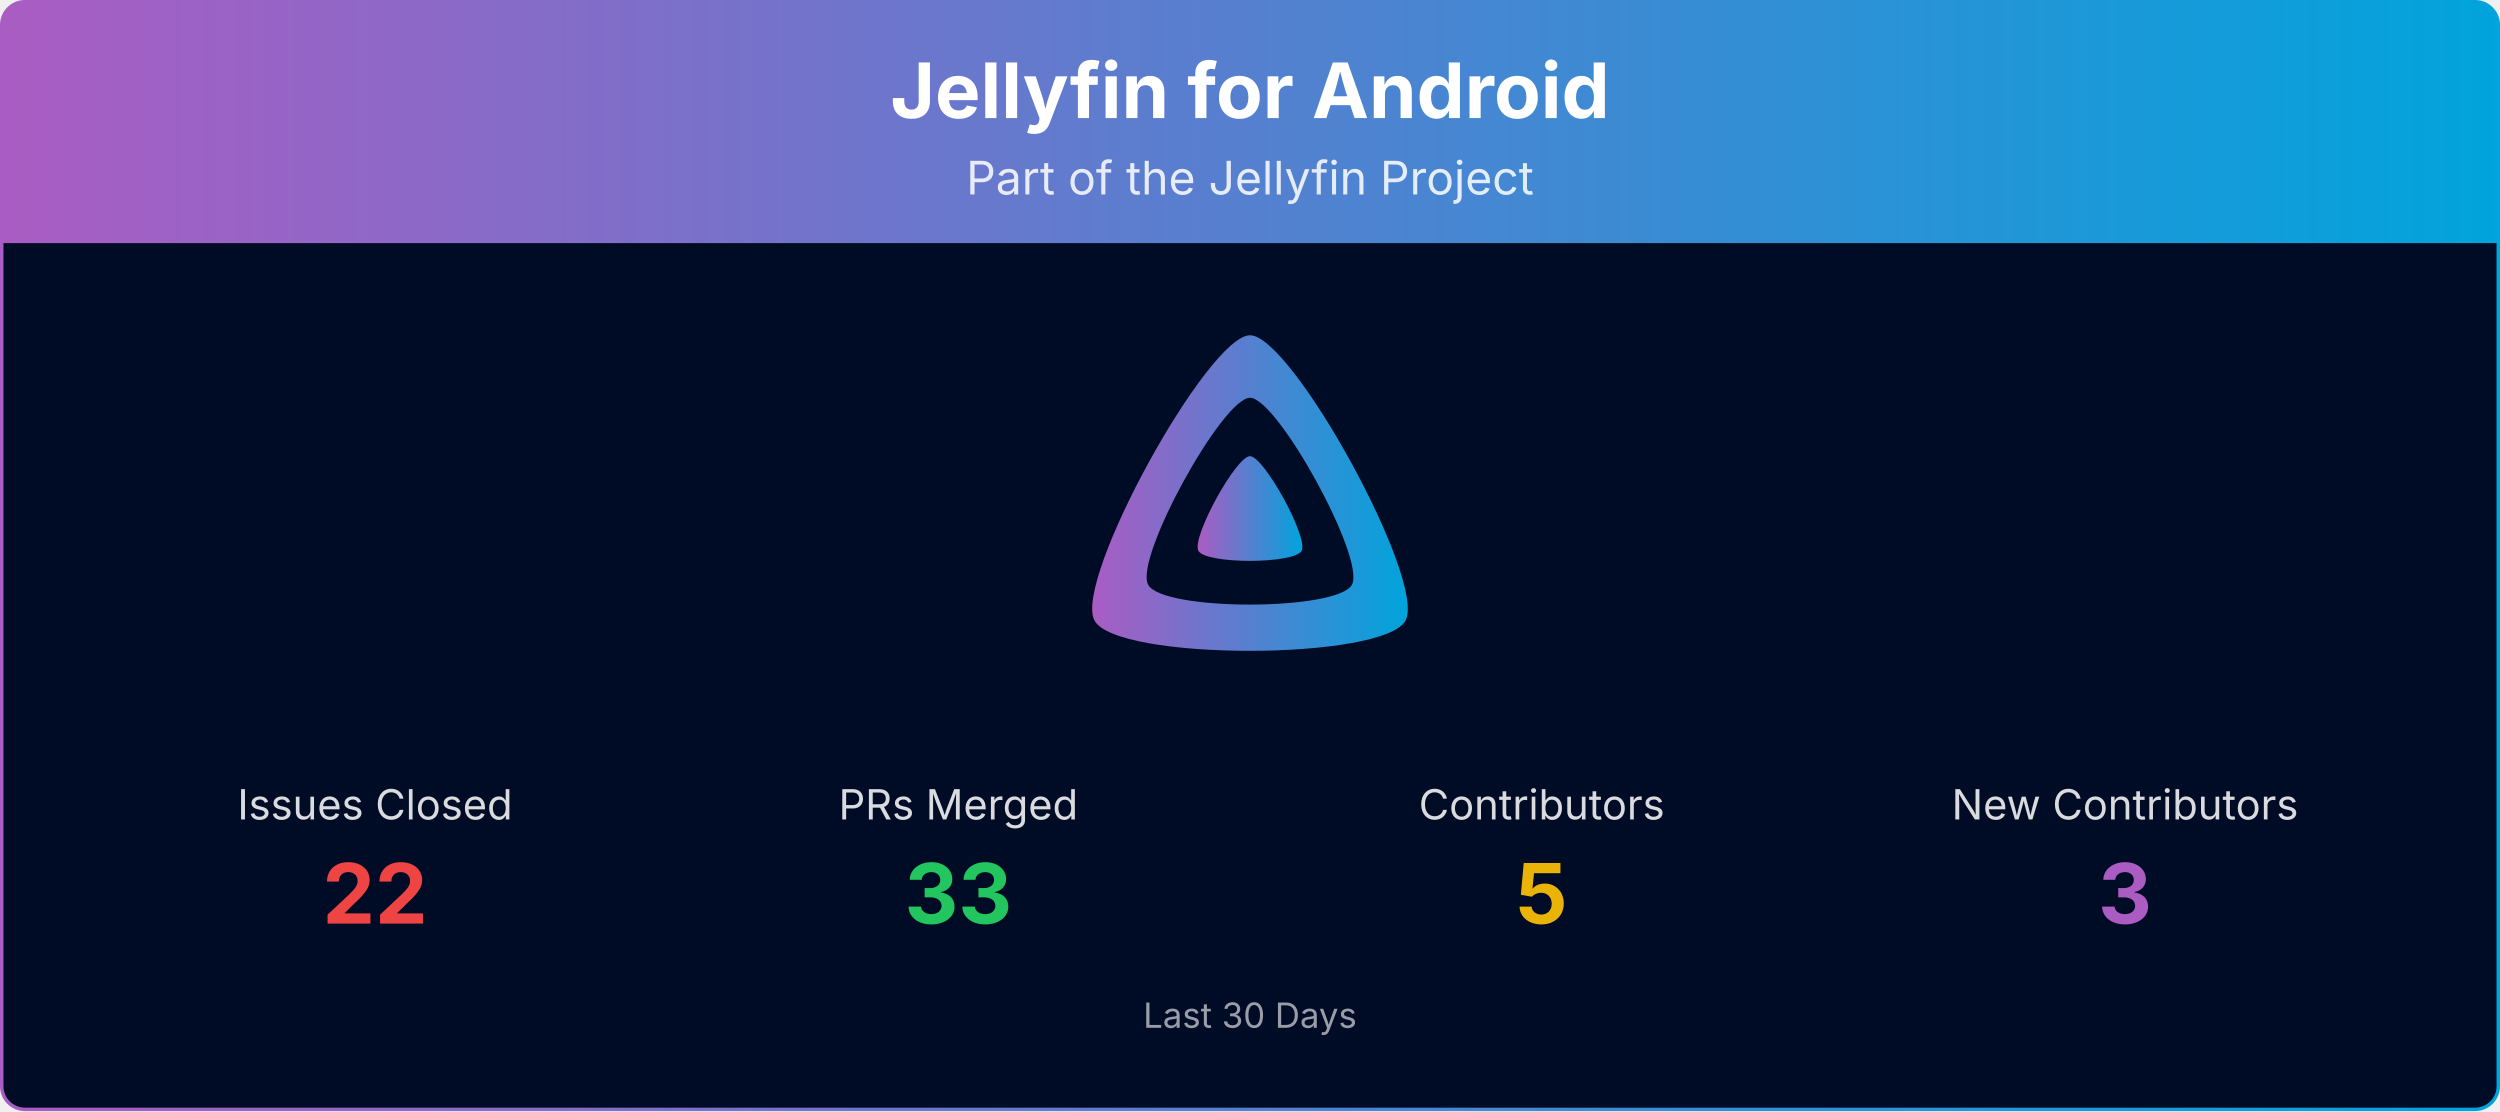
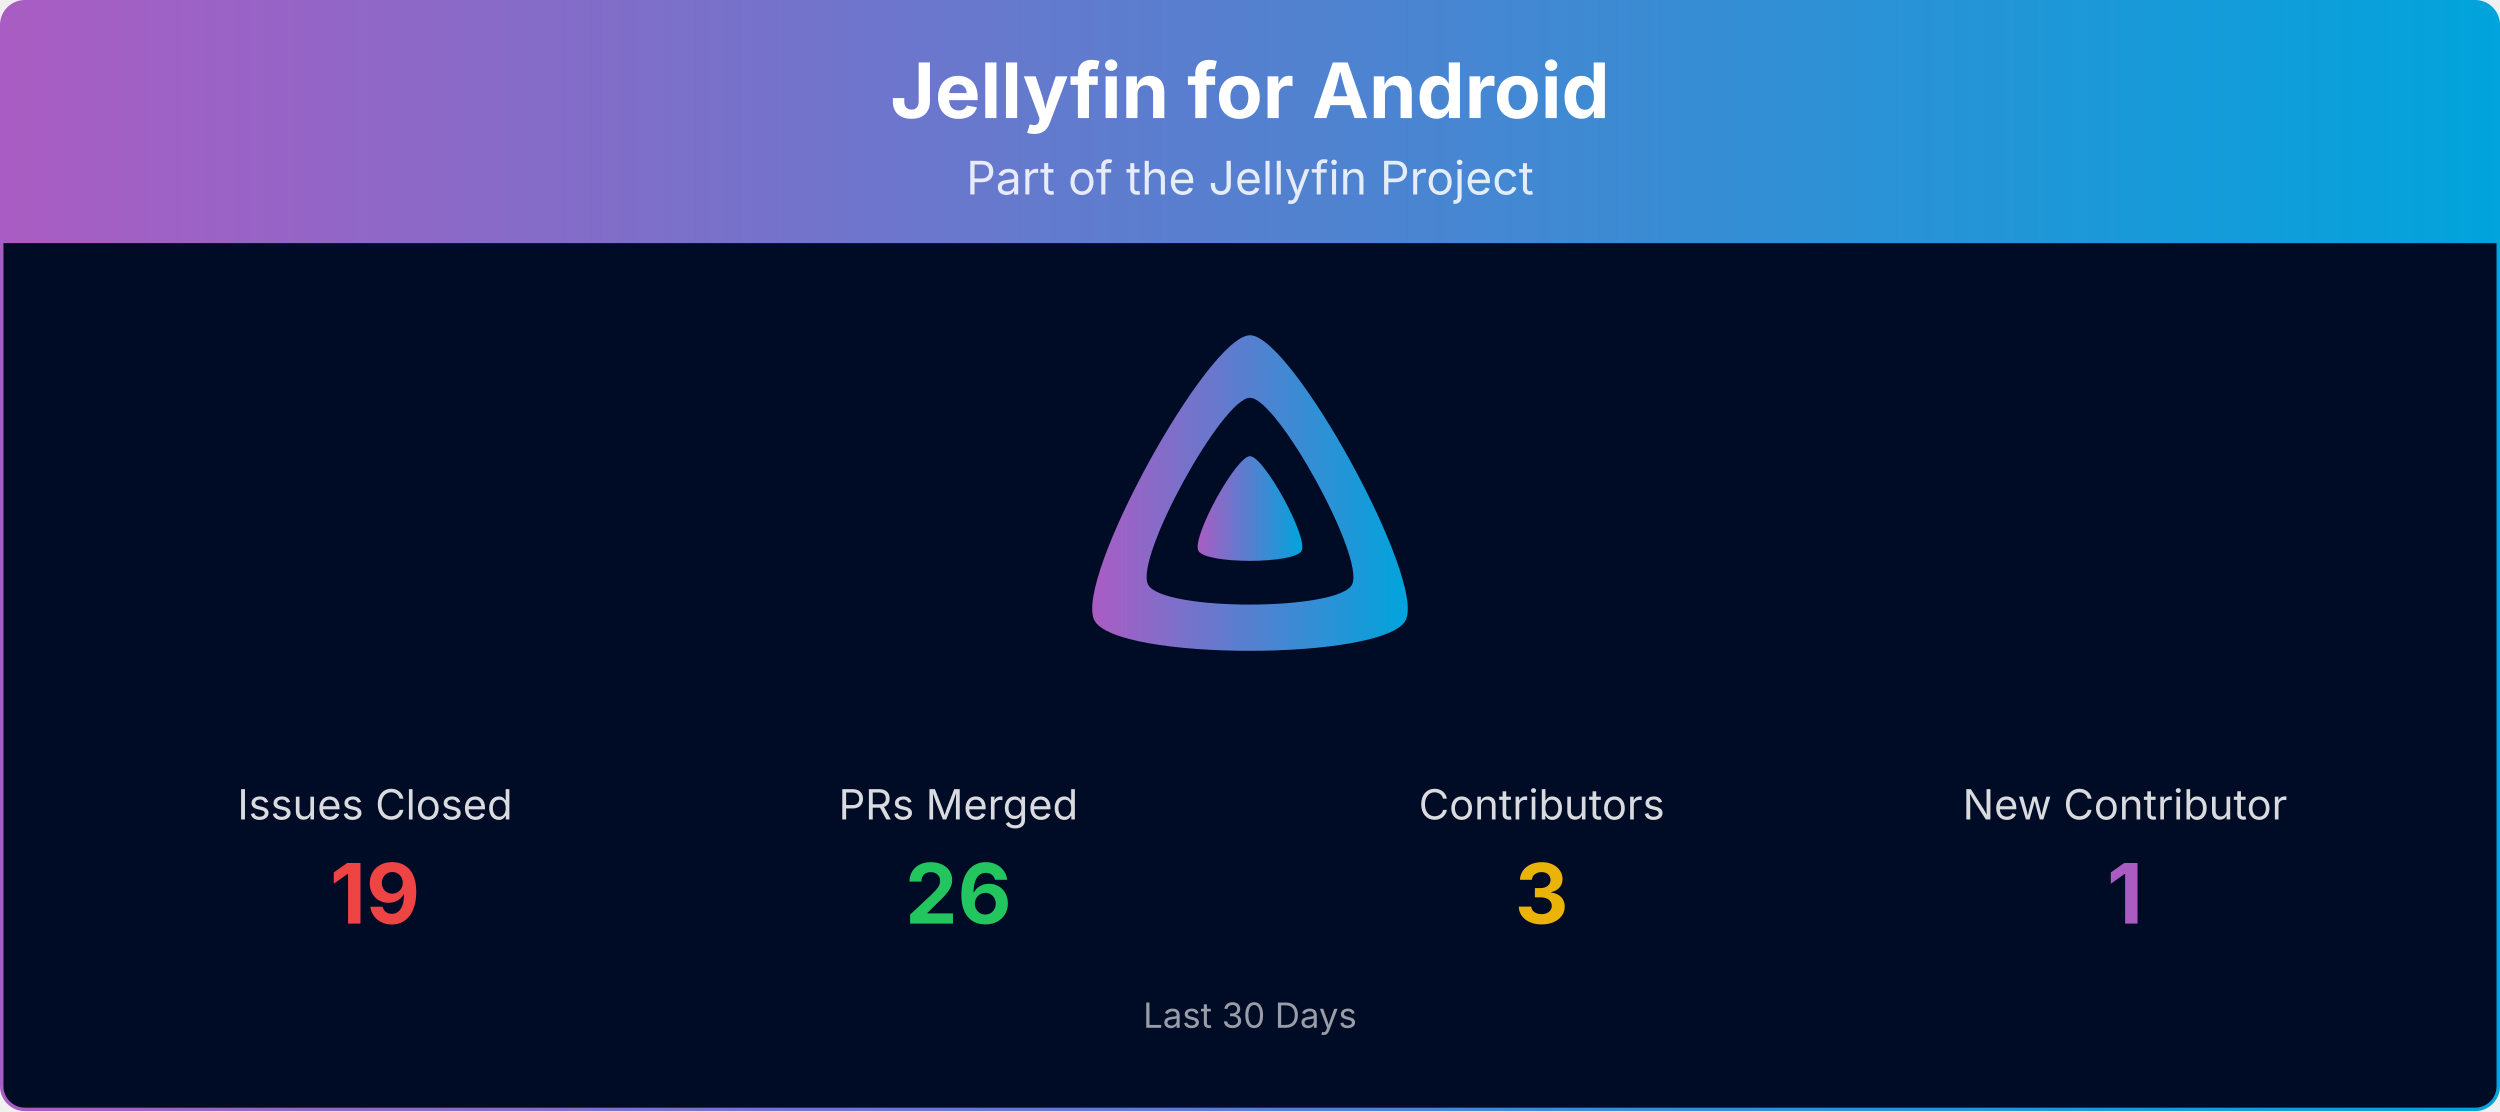
<svg xmlns="http://www.w3.org/2000/svg" viewBox="0 0 1080 480" width="100%" role="img" aria-label="Jellyfin for Android">
  <defs>
    <linearGradient id="banner-jellyfin-android-grad" x1="0" y1="0" x2="1" y2="0">
      <stop offset="0%" stop-color="#AA5CC3" />
      <stop offset="100%" stop-color="#00A4DC" />
    </linearGradient>
    <clipPath id="banner-jellyfin-android-grad-clip">
      <rect x="0.75" y="0.75" width="1078.5" height="478.5" rx="10" ry="10" />
    </clipPath>
  </defs>
  <g clip-path="url(#banner-jellyfin-android-grad-clip)">
    <path d="M0.75,10.75 A10.0,10.0 0 0 1 10.75,0.75 L1069.25,0.75 A10.0,10.0 0 0 1 1079.25,10.75 L1079.25,105.00 L0.75,105.00 Z" fill="url(#banner-jellyfin-android-grad)" />
    <text x="540.0" y="51" text-anchor="middle" font-size="33" font-weight="700" font-family="Plus Jakarta Sans, system-ui, -apple-system, Segoe UI, sans-serif" fill="#ffffff">Jellyfin for Android</text>
    <text x="540.0" y="84" text-anchor="middle" font-size="20" font-family="Plus Jakarta Sans, system-ui, -apple-system, Segoe UI, sans-serif" fill="#ffffff" opacity="0.85">Part of the Jellyfin Project</text>
    <rect x="0.75" y="105" width="1078.5" height="374.25" fill="#000b25" />
    <g transform="translate(465.00,138.00) scale(0.29297)">
      <path fill="url(#banner-jellyfin-android-grad)" fill-rule="evenodd" d="M256,23.3c-61.6,0-259.8,359.4-229.6,420.1s429.3,60,459.2,0S317.6,23.3,256,23.3zM406.5,390.8c-19.6,39.3-281.1,39.8-300.9,0s110.1-275.3,150.4-275.3S426.1,351.4,406.5,390.8z" />
      <path fill="url(#banner-jellyfin-android-grad)" d="M256,201.6c-20.4,0-86.2,119.3-76.2,139.4s142.5,19.9,152.4,0S276.5,201.6,256,201.6z" />
    </g>
    <text x="162.0" y="354.0" text-anchor="middle" font-size="18" font-family="Plus Jakarta Sans, system-ui, -apple-system, Segoe UI, sans-serif" fill="#ffffff" opacity="0.85">Issues Closed</text>
-     <text x="162.0" y="399.0" text-anchor="middle" font-size="36" font-weight="700" font-family="Plus Jakarta Sans, system-ui, -apple-system, Segoe UI, sans-serif" fill="#ef4444">22</text>
+     <text x="162.0" y="399.0" text-anchor="middle" font-size="36" font-weight="700" font-family="Plus Jakarta Sans, system-ui, -apple-system, Segoe UI, sans-serif" fill="#ef4444">19</text>
    <text x="414.0" y="354.0" text-anchor="middle" font-size="18" font-family="Plus Jakarta Sans, system-ui, -apple-system, Segoe UI, sans-serif" fill="#ffffff" opacity="0.85">PRs Merged</text>
-     <text x="414.0" y="399.0" text-anchor="middle" font-size="36" font-weight="700" font-family="Plus Jakarta Sans, system-ui, -apple-system, Segoe UI, sans-serif" fill="#22c55e">33</text>
+     <text x="414.0" y="399.0" text-anchor="middle" font-size="36" font-weight="700" font-family="Plus Jakarta Sans, system-ui, -apple-system, Segoe UI, sans-serif" fill="#22c55e">26</text>
    <text x="666.0" y="354.0" text-anchor="middle" font-size="18" font-family="Plus Jakarta Sans, system-ui, -apple-system, Segoe UI, sans-serif" fill="#ffffff" opacity="0.85">Contributors</text>
-     <text x="666.0" y="399.0" text-anchor="middle" font-size="36" font-weight="700" font-family="Plus Jakarta Sans, system-ui, -apple-system, Segoe UI, sans-serif" fill="#eab308">5</text>
-     <text x="918.0" y="354.0" text-anchor="middle" font-size="18" font-family="Plus Jakarta Sans, system-ui, -apple-system, Segoe UI, sans-serif" fill="#ffffff" opacity="0.85">New Contributors</text>
-     <text x="918.0" y="399.0" text-anchor="middle" font-size="36" font-weight="700" font-family="Plus Jakarta Sans, system-ui, -apple-system, Segoe UI, sans-serif" fill="#AA5CC3">3</text>
+     <text x="666.0" y="399.0" text-anchor="middle" font-size="36" font-weight="700" font-family="Plus Jakarta Sans, system-ui, -apple-system, Segoe UI, sans-serif" fill="#eab308">3</text>
+     <text x="918.0" y="354.0" text-anchor="middle" font-size="18" font-family="Plus Jakarta Sans, system-ui, -apple-system, Segoe UI, sans-serif" fill="#ffffff" opacity="0.85">New Contributor</text>
+     <text x="918.0" y="399.0" text-anchor="middle" font-size="36" font-weight="700" font-family="Plus Jakarta Sans, system-ui, -apple-system, Segoe UI, sans-serif" fill="#AA5CC3">1</text>
    <text x="540.0" y="444.0" text-anchor="middle" font-size="15" font-family="Plus Jakarta Sans, system-ui, -apple-system, Segoe UI, sans-serif" fill="#ffffff" opacity="0.6">Last 30 Days</text>
  </g>
  <rect x="0.75" y="0.75" width="1078.5" height="478.5" rx="10" ry="10" fill="none" stroke="url(#banner-jellyfin-android-grad)" stroke-width="1.5" />
</svg>
